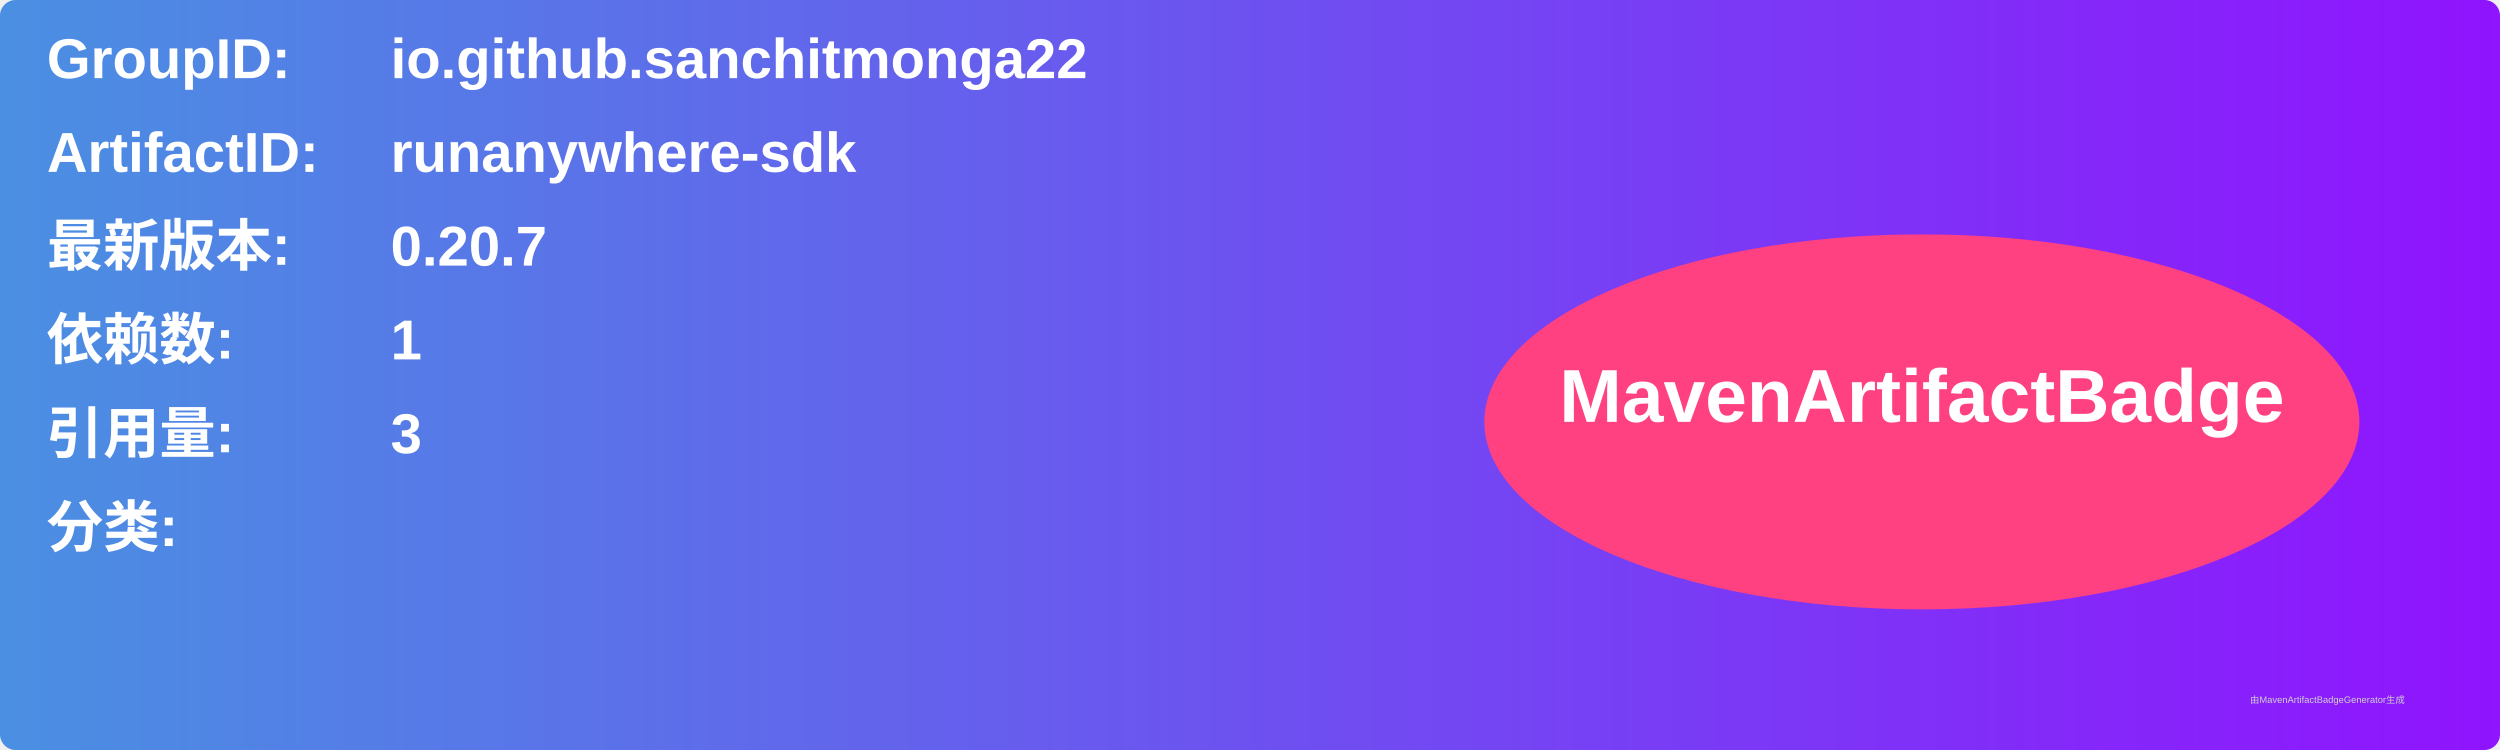
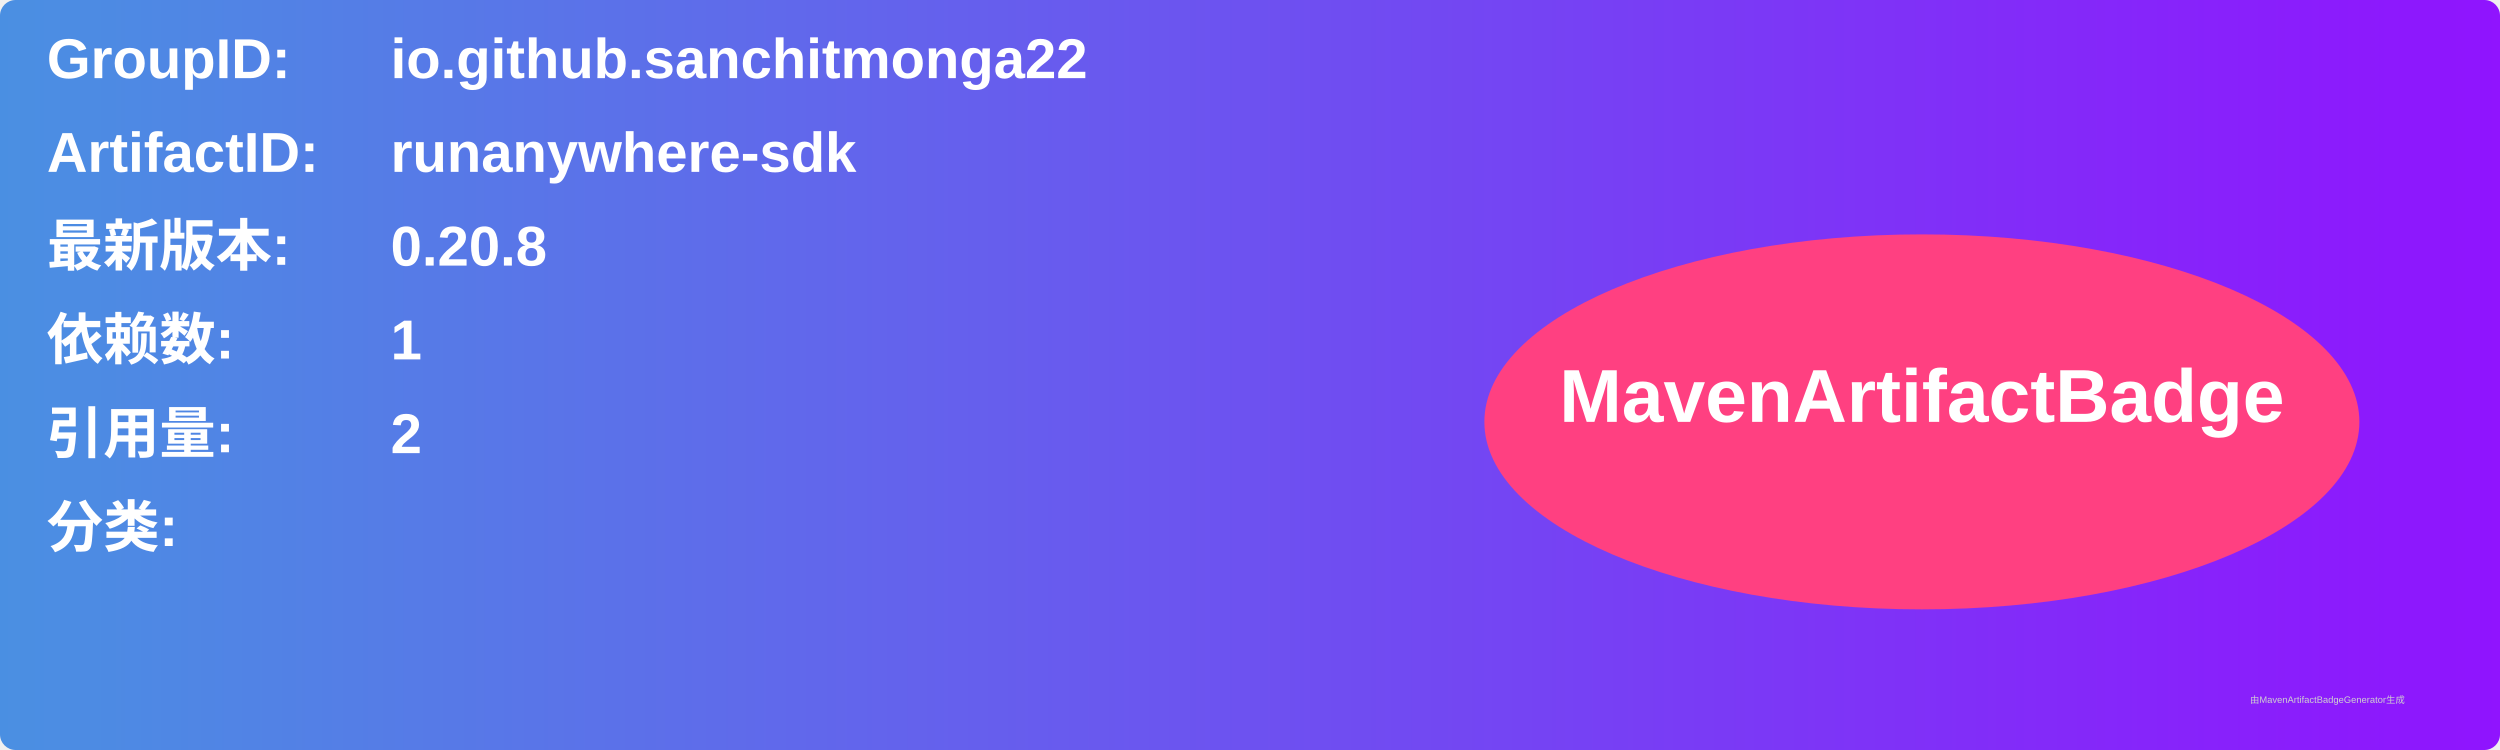
<svg xmlns="http://www.w3.org/2000/svg" width="800" height="240" viewBox="0 0 800 240">
  <linearGradient id="grad" x1="0%" y1="0%" x2="100%" y2="0%">
    <stop offset="0%" stop-color="#4a90e2" />
    <stop offset="100%" stop-color="#9013fe" />
  </linearGradient>
  <rect width="100%" height="100%" rx="5" ry="5" fill="url(#grad)" />
  <g transform="translate(15, 15)">
    <text x="0" y="10" font-family="Arial" font-size="18" fill="white" font-weight="bold" width="260">GroupID:</text>
    <text x="110" y="10" font-family="Arial" font-size="18" fill="white" font-weight="bold" width="460">io.github.sanchitmonga22</text>
    <text x="0" y="40" font-family="Arial" font-size="18" fill="white" font-weight="bold" width="260">ArtifactID:</text>
    <text x="110" y="40" font-family="Arial" font-size="18" fill="white" font-weight="bold" width="460">runanywhere-sdk</text>
    <text x="0" y="70" font-family="Arial" font-size="18" fill="white" font-weight="bold">最新版本:</text>
    <text x="110" y="70" font-family="Arial" font-size="18" fill="white" font-weight="bold">
-       <tspan font-weight="bold">0.20.7</tspan>
+       <tspan font-weight="bold">0.20.8</tspan>
    </text>
    <text x="0" y="100" font-family="Arial" font-size="18" fill="white" font-weight="bold">依赖数: </text>
    <text x="110" y="100" font-family="Arial" font-size="18" fill="white">
      <tspan font-weight="bold">1</tspan>
    </text>
    <text x="0" y="130" font-family="Arial" font-size="18" fill="white" font-weight="bold">引用量: </text>
    <text x="110" y="130" font-family="Arial" font-size="18" fill="white">
-       <tspan font-weight="bold">3</tspan>
+       <tspan font-weight="bold">2</tspan>
    </text>
    <text x="0" y="160" font-family="Arial" font-size="18" fill="white" font-weight="bold">分类:</text>
    <text x="10" y="190" font-family="Arial" font-size="10" fill="white">
      <tspan font-weight="bold" />
    </text>
    <ellipse cx="600" cy="120" rx="140" ry="60" fill="#ff4081" />
    <text x="600" y="120" text-anchor="middle" font-family="Arial" font-size="24" fill="white" font-weight="bold">MavenArtifactBadge</text>
  </g>
  <text x="720" y="225" font-family="Arial" font-size="3" fill="#d0d0d0">由MavenArtifactBadgeGenerator生成</text>
</svg>
